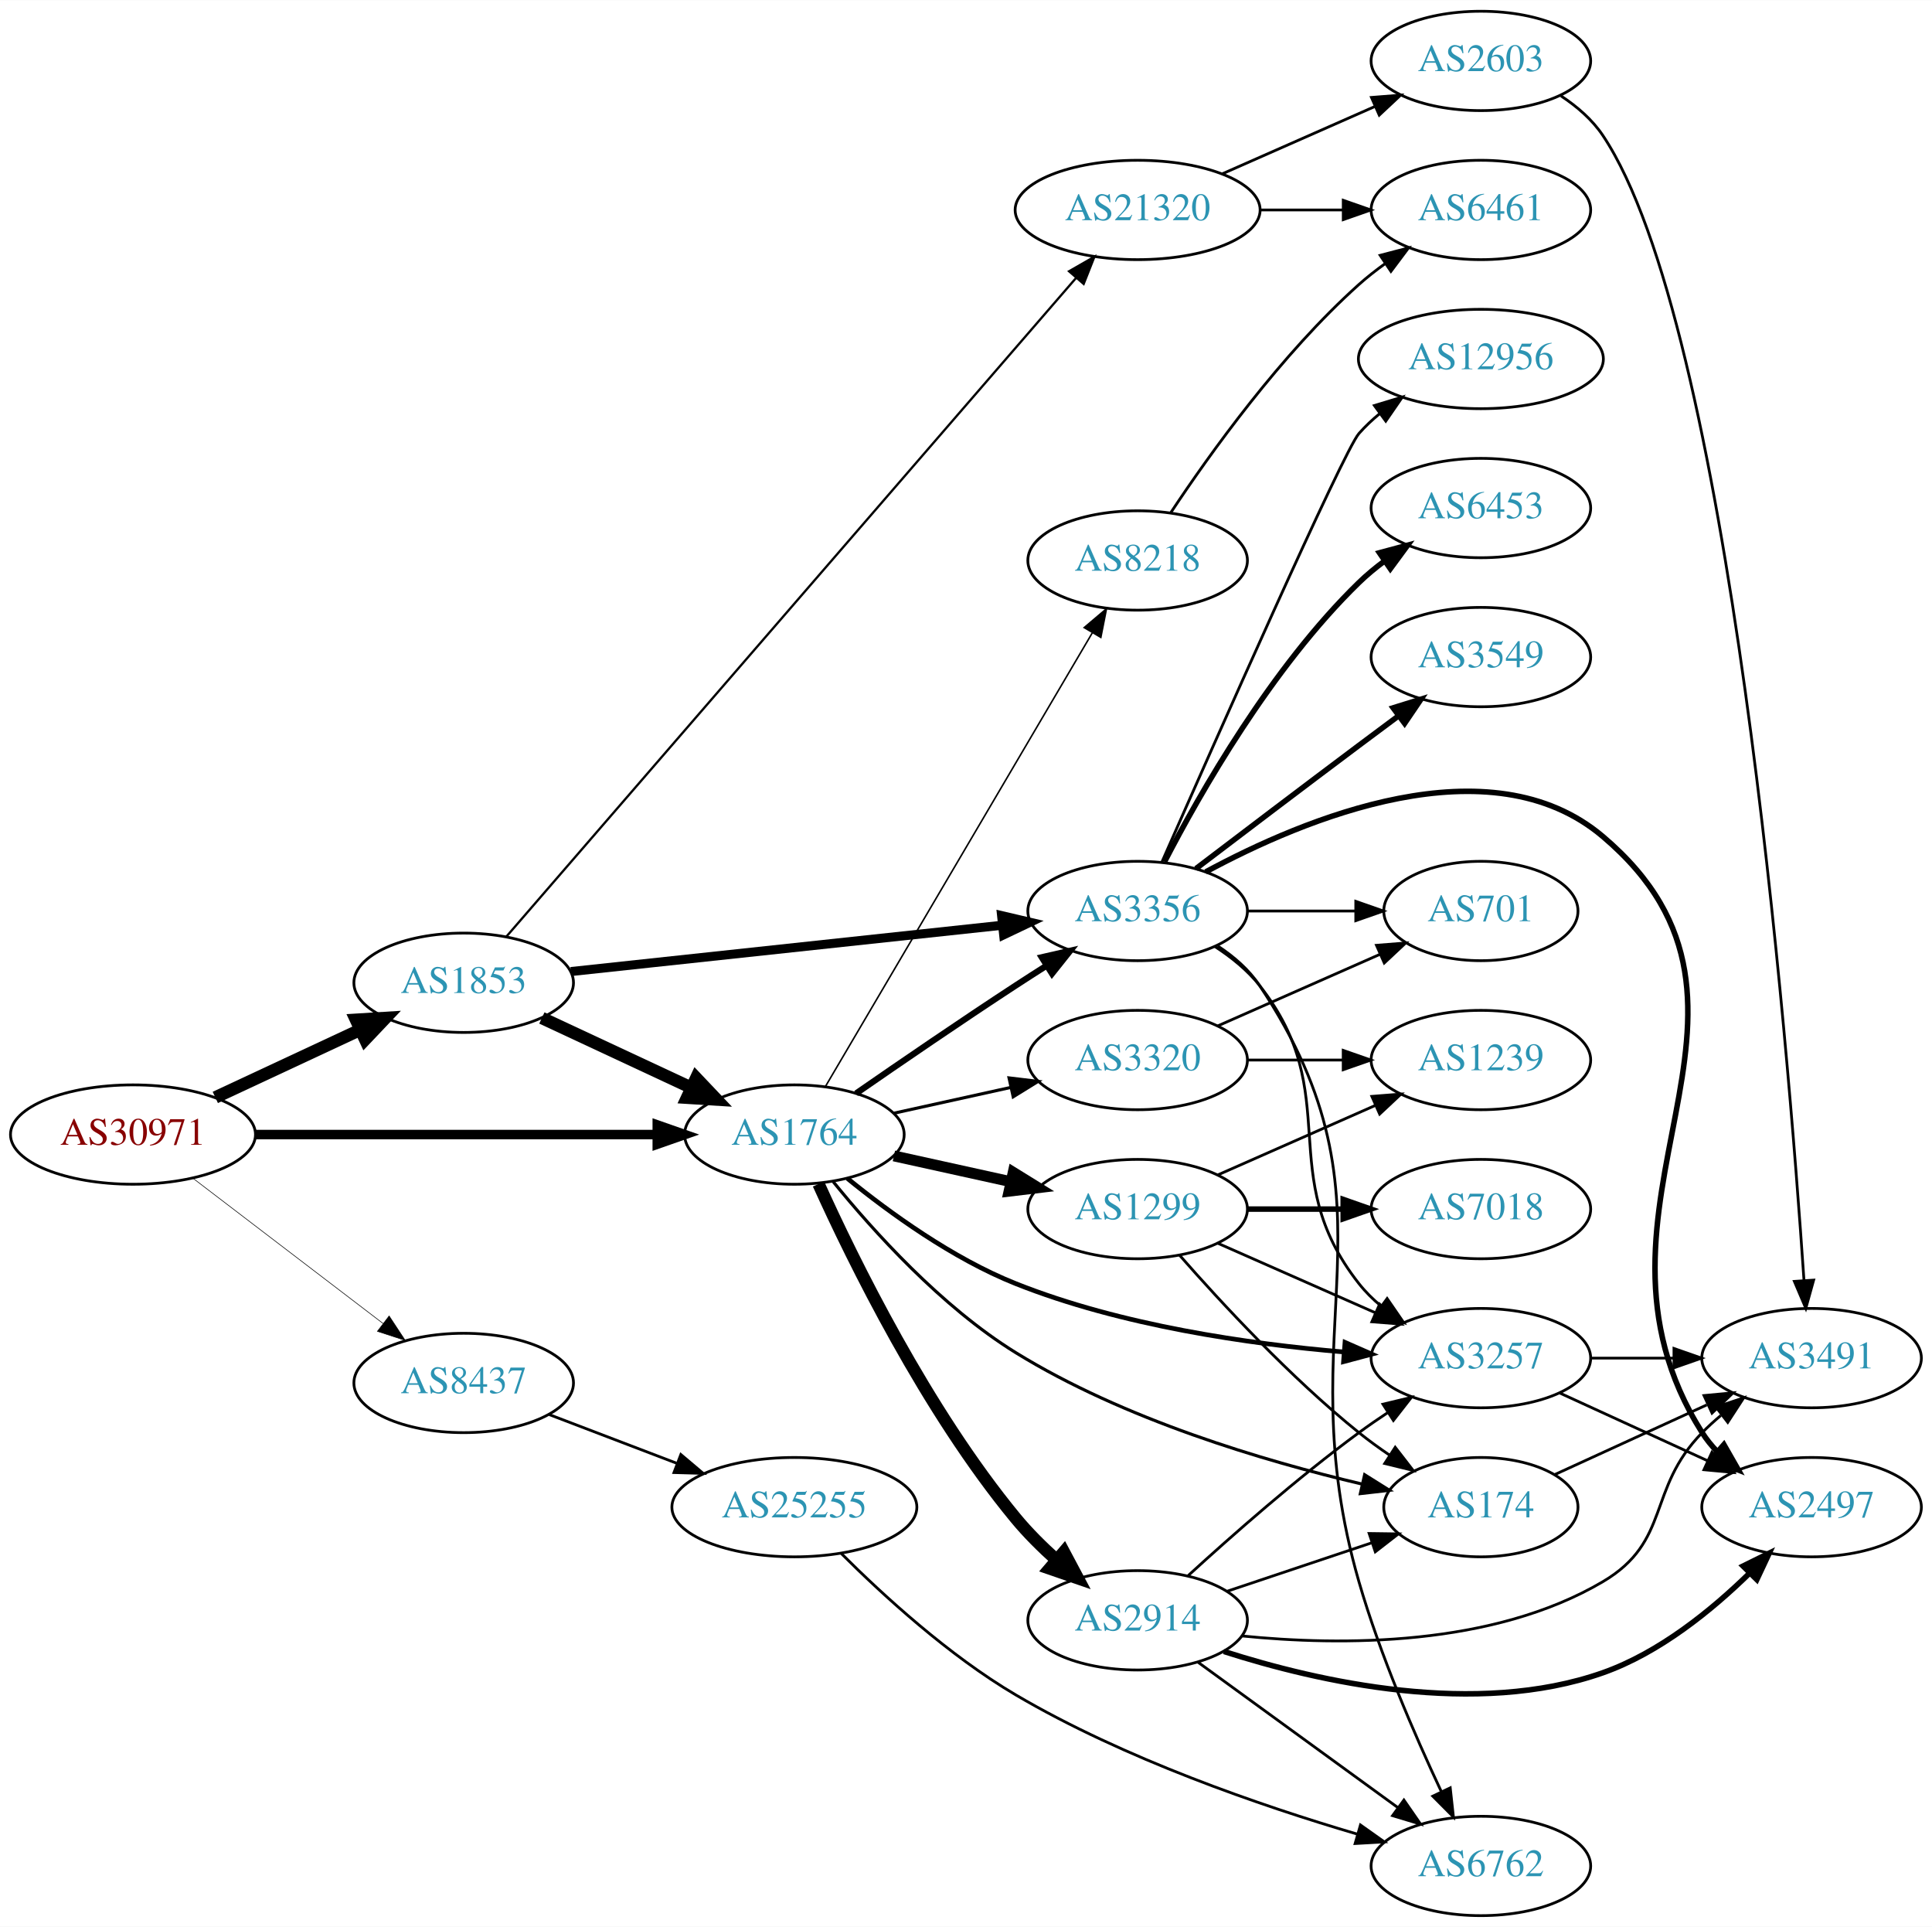
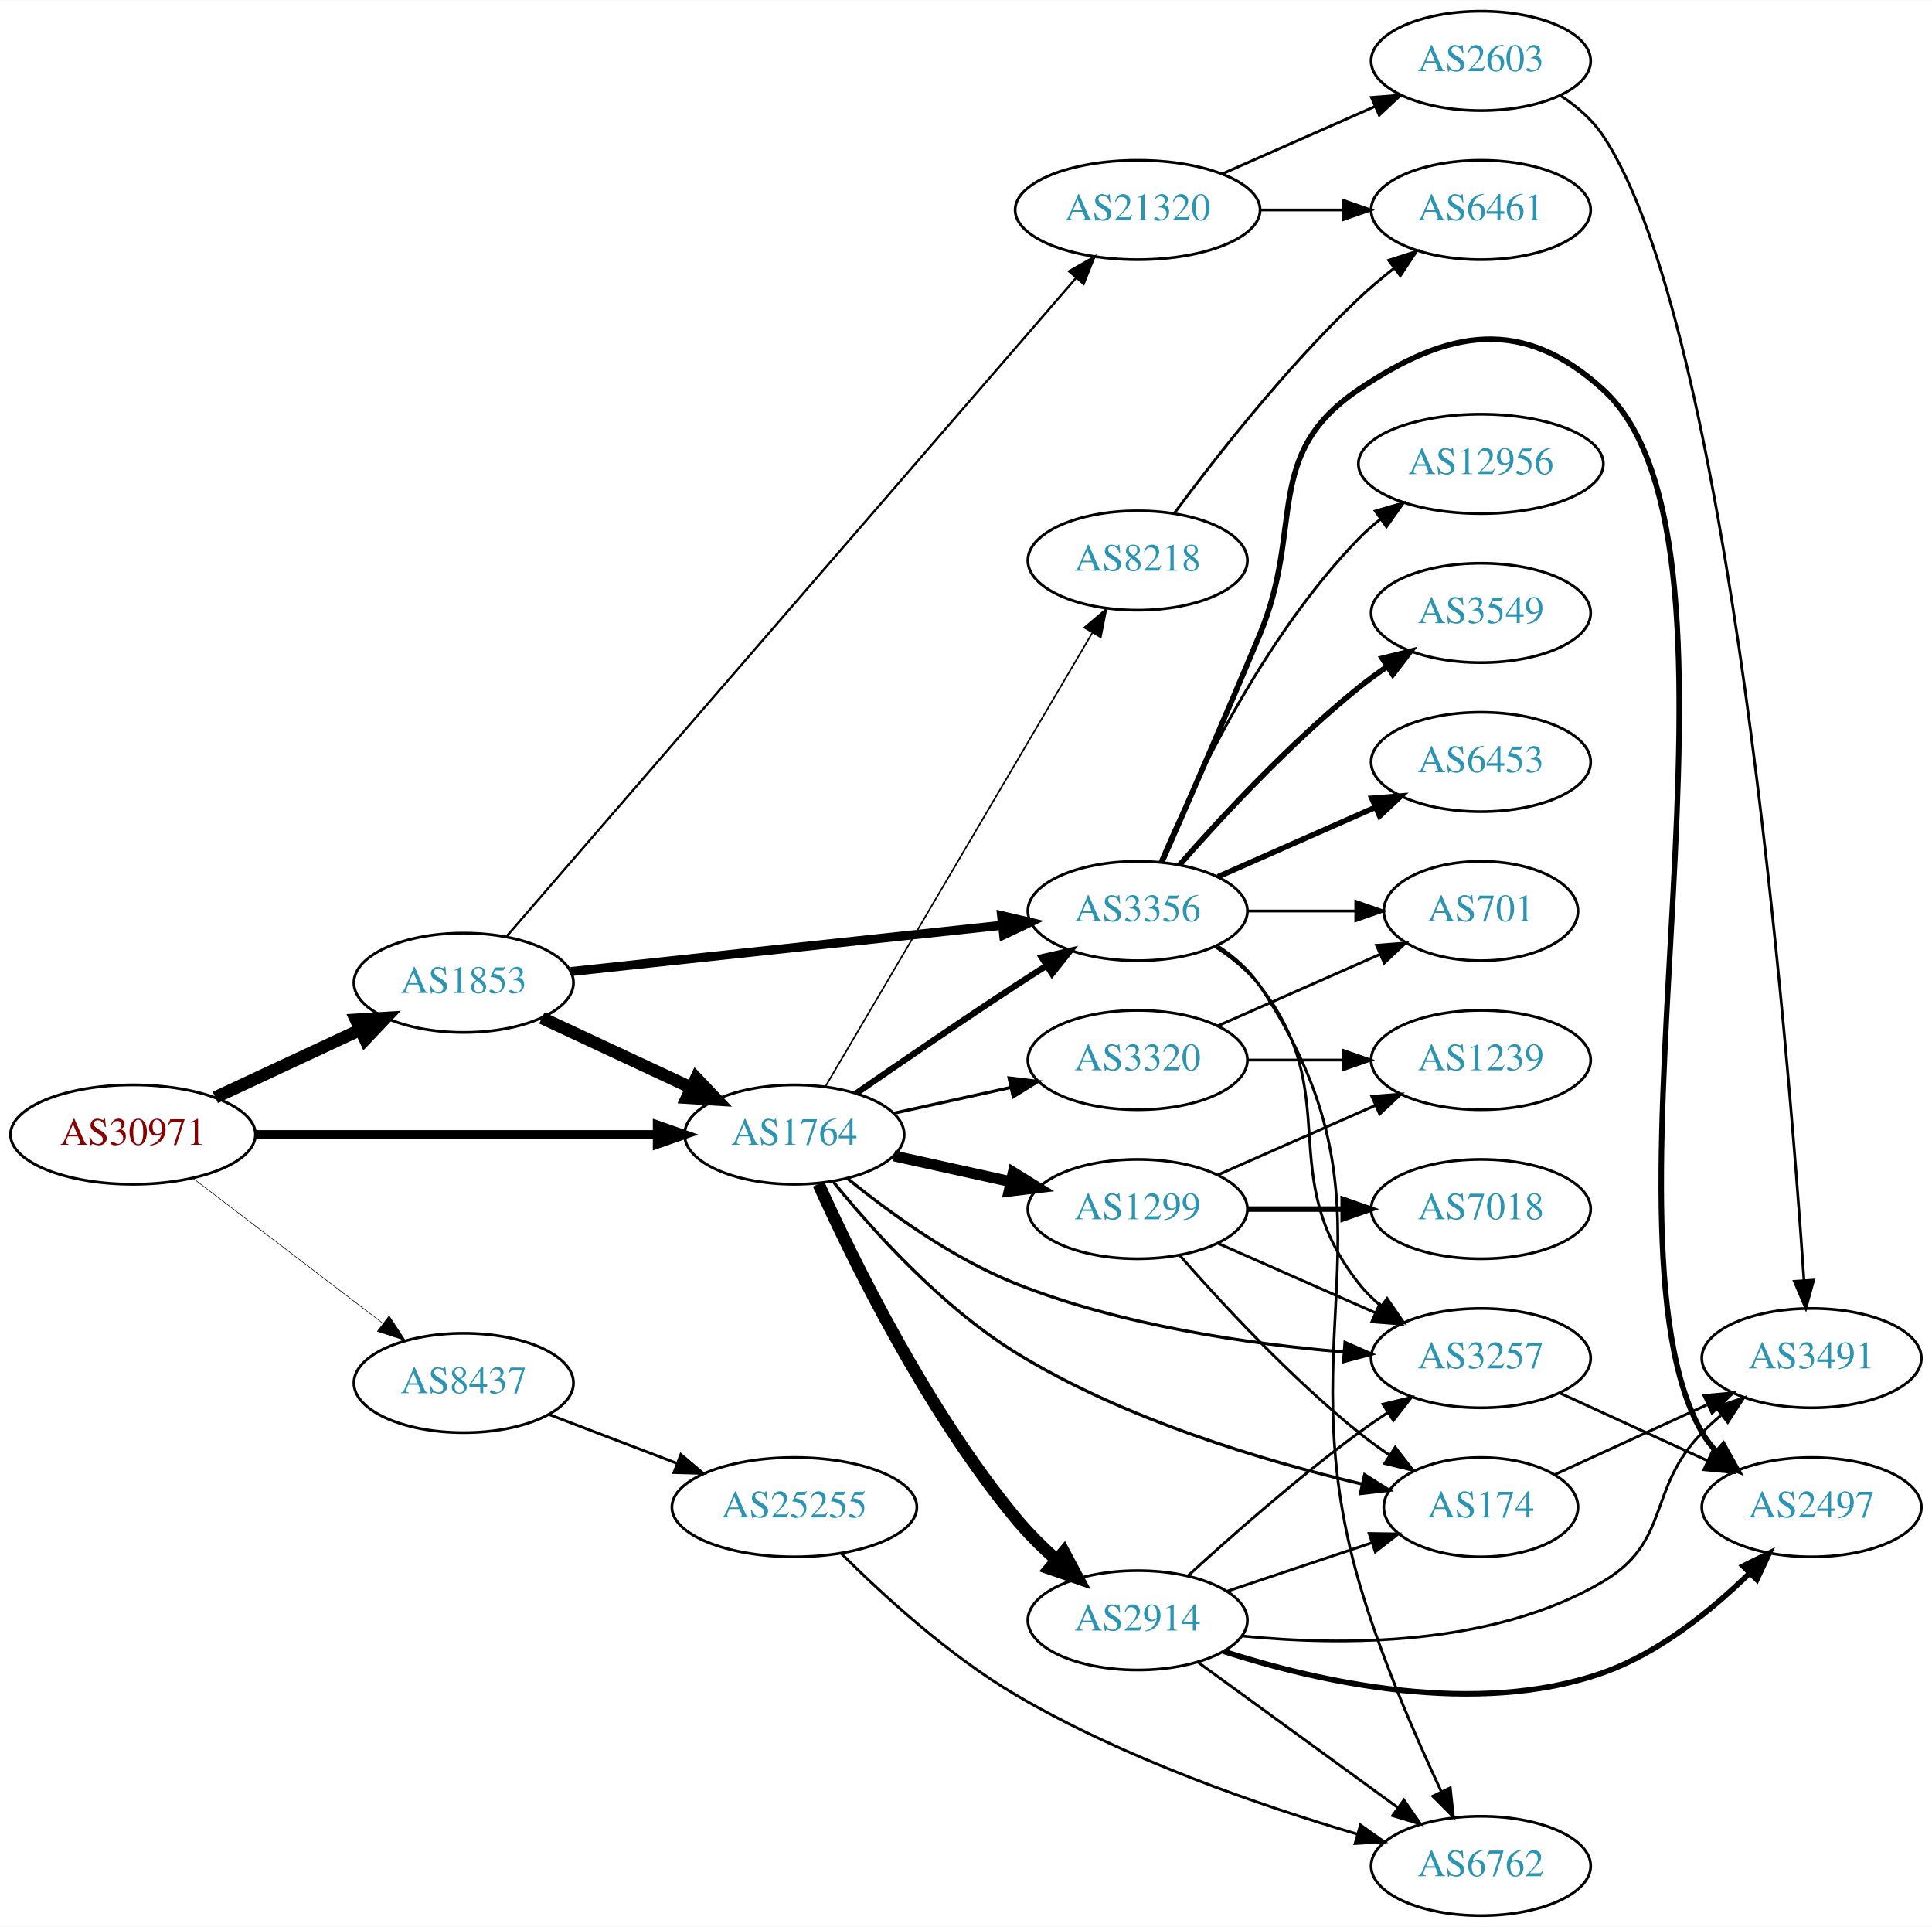
<svg xmlns="http://www.w3.org/2000/svg" xmlns:xlink="http://www.w3.org/1999/xlink" width="700pt" height="698pt" viewBox="0.00 0.00 700.15 698.00">
  <g id="graph0" class="graph" transform="scale(1 1) rotate(0) translate(4 694)">
    <polygon fill="white" stroke="none" points="-4,4 -4,-694 696.155,-694 696.155,4 -4,4" />
    <g id="node1" class="node">
      <g id="a_node1">
        <a xlink:href="/asn/30971" xlink:title="AS30971 ~ Jakob-Haringer-Strasse 8 [AT]">
          <ellipse fill="#ffffff" stroke="black" cx="44.196" cy="-283" rx="44.393" ry="18" />
          <text text-anchor="middle" x="44.196" y="-279.3" font-family="Times,serif" font-size="14.00" fill="#880000">AS30971</text>
        </a>
      </g>
    </g>
    <g id="node2" class="node">
      <g id="a_node2">
        <a xlink:href="/asn/1764" xlink:title="AS1764 ~ NEXTLAYER-AS [AT]">
          <ellipse fill="#ffffff" stroke="black" cx="283.881" cy="-283" rx="39.794" ry="18" />
          <text text-anchor="middle" x="283.881" y="-279.3" font-family="Times,serif" font-size="14.00" fill="#2c94b3">AS1764</text>
        </a>
      </g>
    </g>
    <g id="edge1" class="edge">
-       <path fill="none" stroke="black" stroke-width="3.429" d="M88.515,-283C129.583,-283 191.197,-283 234.004,-283" />
-       <polygon fill="black" stroke="black" stroke-width="3.429" points="234.187,-286.5 244.187,-283 234.187,-279.5 234.187,-286.5" />
+       <path fill="none" stroke="black" stroke-width="3.214" d="M88.515,-283C129.583,-283 191.197,-283 234.004,-283" />
+       <polygon fill="black" stroke="black" stroke-width="3.214" points="234.187,-286.5 244.187,-283 234.187,-279.5 234.187,-286.5" />
    </g>
    <g id="node3" class="node">
      <g id="a_node3">
        <a xlink:href="/asn/1853" xlink:title="AS1853 ~ ACOnet Backbone [AT]">
          <ellipse fill="#ffffff" stroke="black" cx="164.039" cy="-338" rx="39.794" ry="18" />
          <text text-anchor="middle" x="164.039" y="-334.3" font-family="Times,serif" font-size="14.00" fill="#2c94b3">AS1853</text>
        </a>
      </g>
    </g>
    <g id="edge2" class="edge">
      <path fill="none" stroke="black" stroke-width="4.5" d="M74.024,-296.455C89.745,-303.792 109.373,-312.953 126.194,-320.804" />
      <polygon fill="black" stroke="black" stroke-width="4.5" points="124.996,-324.59 135.723,-325.251 128.327,-317.454 124.996,-324.59" />
    </g>
    <g id="node4" class="node">
      <g id="a_node4">
        <a xlink:href="/asn/8437" xlink:title="AS8437 ~ Hutchison Drei Austria GmbH [AT]">
          <ellipse fill="#ffffff" stroke="black" cx="164.039" cy="-193" rx="39.794" ry="18" />
          <text text-anchor="middle" x="164.039" y="-189.3" font-family="Times,serif" font-size="14.00" fill="#2c94b3">AS8437</text>
        </a>
      </g>
    </g>
    <g id="edge3" class="edge">
      <path fill="none" stroke="black" stroke-width="0.214" d="M65.993,-267.117C85.126,-252.505 113.657,-230.714 134.837,-214.538" />
      <polygon fill="black" stroke="black" stroke-width="0.214" points="137.021,-217.275 142.844,-208.424 132.772,-211.712 137.021,-217.275" />
    </g>
    <g id="node5" class="node">
      <g id="a_node5">
        <a xlink:href="/asn/174" xlink:title="AS174 ~ Cogent Communications [US]">
          <ellipse fill="#ffffff" stroke="black" cx="532.666" cy="-148" rx="35.194" ry="18" />
          <text text-anchor="middle" x="532.666" y="-144.3" font-family="Times,serif" font-size="14.00" fill="#2c94b3">AS174</text>
        </a>
      </g>
    </g>
    <g id="edge4" class="edge">
      <path fill="none" stroke="black" stroke-width="1.125" d="M297.98,-265.884C312.403,-248.114 337.146,-220.635 364.077,-204 403.272,-179.79 454.153,-164.713 489.522,-156.385" />
      <polygon fill="black" stroke="black" stroke-width="1.125" points="490.541,-159.743 499.516,-154.114 488.989,-152.917 490.541,-159.743" />
    </g>
    <g id="node6" class="node">
      <g id="a_node6">
+         <a xlink:href="/asn/1299" xlink:title="AS1299 ~ Telia Carrier [EU]">
+           <ellipse fill="#ffffff" stroke="black" cx="408.273" cy="-256" rx="39.794" ry="18" />
+           <text text-anchor="middle" x="408.273" y="-252.3" font-family="Times,serif" font-size="14.00" fill="#2c94b3">AS1299</text>
+         </a>
+       </g>
+     </g>
+     <g id="edge5" class="edge">
+       <path fill="none" stroke="black" stroke-width="3.938" d="M319.954,-275.263C333.141,-272.354 348.321,-269.005 362.287,-265.924" />
+       <polygon fill="black" stroke="black" stroke-width="3.938" points="363.184,-269.31 372.196,-263.738 361.676,-262.475 363.184,-269.31" />
+     </g>
+     <g id="node7" class="node">
+       <g id="a_node7">
+         <a xlink:href="/asn/3257" xlink:title="AS3257 ~ GTT [DE]">
+           <ellipse fill="#ffffff" stroke="black" cx="532.666" cy="-202" rx="39.794" ry="18" />
+           <text text-anchor="middle" x="532.666" y="-198.3" font-family="Times,serif" font-size="14.00" fill="#2c94b3">AS3257</text>
+         </a>
+       </g>
+     </g>
+     <g id="edge6" class="edge">
+       <path fill="none" stroke="black" stroke-width="1.125" d="M303.057,-267.143C318.302,-254.739 341.197,-238.115 364.077,-229 402.287,-213.779 448.643,-207.129 482.908,-204.229" />
+       <polygon fill="black" stroke="black" stroke-width="1.125" points="483.429,-207.7 493.131,-203.444 482.893,-200.72 483.429,-207.7" />
+     </g>
+     <g id="node8" class="node">
+       <g id="a_node8">
+         <a xlink:href="/asn/2914" xlink:title="AS2914 ~ NTT America, Inc. [US]">
+           <ellipse fill="#ffffff" stroke="black" cx="408.273" cy="-107" rx="39.794" ry="18" />
+           <text text-anchor="middle" x="408.273" y="-103.3" font-family="Times,serif" font-size="14.00" fill="#2c94b3">AS2914</text>
+         </a>
+       </g>
+     </g>
+     <g id="edge7" class="edge">
+       <path fill="none" stroke="black" stroke-width="4.5" d="M292.634,-265.099C305.152,-237.382 331.717,-183.193 364.077,-144 368.47,-138.679 373.683,-133.507 378.941,-128.798" />
+       <polygon fill="black" stroke="black" stroke-width="4.5" points="381.541,-131.756 386.587,-122.267 376.426,-125.768 381.541,-131.756" />
+     </g>
+     <g id="node9" class="node">
+       <g id="a_node9">
+         <a xlink:href="/asn/8218" xlink:title="AS8218 ~ legacy Neotelecoms [FR]">
+           <ellipse fill="#ffffff" stroke="black" cx="408.273" cy="-491" rx="39.794" ry="18" />
+           <text text-anchor="middle" x="408.273" y="-487.3" font-family="Times,serif" font-size="14.00" fill="#2c94b3">AS8218</text>
+         </a>
+       </g>
+     </g>
+     <g id="edge8" class="edge">
+       <path fill="none" stroke="black" stroke-width="0.562" d="M295.106,-300.376C316.569,-336.853 366.43,-421.588 391.819,-464.736" />
+       <polygon fill="black" stroke="black" stroke-width="0.562" points="388.904,-466.683 396.992,-473.527 394.937,-463.133 388.904,-466.683" />
+     </g>
+     <g id="node10" class="node">
+       <g id="a_node10">
        <a xlink:href="/asn/3356" xlink:title="AS3356 ~ Level 3 Parent, LLC [US]">
          <ellipse fill="#ffffff" stroke="black" cx="408.273" cy="-364" rx="39.794" ry="18" />
          <text text-anchor="middle" x="408.273" y="-360.3" font-family="Times,serif" font-size="14.00" fill="#2c94b3">AS3356</text>
        </a>
      </g>
    </g>
-     <g id="edge5" class="edge">
+     <g id="edge9" class="edge">
      <path fill="none" stroke="black" stroke-width="2.25" d="M306.238,-297.901C322.089,-308.877 344.292,-324.079 364.077,-337 367.659,-339.339 371.43,-341.759 375.19,-344.144" />
      <polygon fill="black" stroke="black" stroke-width="2.25" points="373.523,-347.231 383.851,-349.596 377.252,-341.307 373.523,-347.231" />
    </g>
-     <g id="node7" class="node">
-       <g id="a_node7">
-         <a xlink:href="/asn/8218" xlink:title="AS8218 ~ legacy Neotelecoms [FR]">
-           <ellipse fill="#ffffff" stroke="black" cx="408.273" cy="-491" rx="39.794" ry="18" />
-           <text text-anchor="middle" x="408.273" y="-487.3" font-family="Times,serif" font-size="14.00" fill="#2c94b3">AS8218</text>
-         </a>
-       </g>
-     </g>
-     <g id="edge6" class="edge">
-       <path fill="none" stroke="black" stroke-width="0.562" d="M295.106,-300.376C316.569,-336.853 366.43,-421.588 391.819,-464.736" />
-       <polygon fill="black" stroke="black" stroke-width="0.562" points="388.904,-466.683 396.992,-473.527 394.937,-463.133 388.904,-466.683" />
-     </g>
-     <g id="node8" class="node">
-       <g id="a_node8">
+     <g id="node11" class="node">
+       <g id="a_node11">
        <a xlink:href="/asn/3320" xlink:title="AS3320 ~ DTAG [DE]">
          <ellipse fill="#ffffff" stroke="black" cx="408.273" cy="-310" rx="39.794" ry="18" />
          <text text-anchor="middle" x="408.273" y="-306.3" font-family="Times,serif" font-size="14.00" fill="#2c94b3">AS3320</text>
        </a>
      </g>
    </g>
-     <g id="edge7" class="edge">
+     <g id="edge10" class="edge">
      <path fill="none" stroke="black" stroke-width="1.125" d="M319.954,-290.737C333.141,-293.646 348.321,-296.995 362.287,-300.076" />
      <polygon fill="black" stroke="black" stroke-width="1.125" points="361.676,-303.525 372.196,-302.262 363.184,-296.69 361.676,-303.525" />
    </g>
-     <g id="node9" class="node">
-       <g id="a_node9">
-         <a xlink:href="/asn/1299" xlink:title="AS1299 ~ Telia Carrier [EU]">
-           <ellipse fill="#ffffff" stroke="black" cx="408.273" cy="-256" rx="39.794" ry="18" />
-           <text text-anchor="middle" x="408.273" y="-252.3" font-family="Times,serif" font-size="14.00" fill="#2c94b3">AS1299</text>
-         </a>
-       </g>
-     </g>
-     <g id="edge8" class="edge">
-       <path fill="none" stroke="black" stroke-width="3.938" d="M319.954,-275.263C333.141,-272.354 348.321,-269.005 362.287,-265.924" />
-       <polygon fill="black" stroke="black" stroke-width="3.938" points="363.184,-269.31 372.196,-263.738 361.676,-262.475 363.184,-269.31" />
-     </g>
-     <g id="node10" class="node">
-       <g id="a_node10">
-         <a xlink:href="/asn/3257" xlink:title="AS3257 ~ GTT [DE]">
-           <ellipse fill="#ffffff" stroke="black" cx="532.666" cy="-202" rx="39.794" ry="18" />
-           <text text-anchor="middle" x="532.666" y="-198.3" font-family="Times,serif" font-size="14.00" fill="#2c94b3">AS3257</text>
-         </a>
-       </g>
-     </g>
-     <g id="edge9" class="edge">
-       <path fill="none" stroke="black" stroke-width="1.688" d="M303.057,-267.143C318.302,-254.739 341.197,-238.115 364.077,-229 402.287,-213.779 448.643,-207.129 482.908,-204.229" />
-       <polygon fill="black" stroke="black" stroke-width="1.688" points="483.429,-207.7 493.131,-203.444 482.893,-200.72 483.429,-207.7" />
-     </g>
-     <g id="node11" class="node">
-       <g id="a_node11">
-         <a xlink:href="/asn/2914" xlink:title="AS2914 ~ NTT America, Inc. [US]">
-           <ellipse fill="#ffffff" stroke="black" cx="408.273" cy="-107" rx="39.794" ry="18" />
-           <text text-anchor="middle" x="408.273" y="-103.3" font-family="Times,serif" font-size="14.00" fill="#2c94b3">AS2914</text>
-         </a>
-       </g>
-     </g>
-     <g id="edge10" class="edge">
-       <path fill="none" stroke="black" stroke-width="4.5" d="M292.634,-265.099C305.152,-237.382 331.717,-183.193 364.077,-144 368.47,-138.679 373.683,-133.507 378.941,-128.798" />
-       <polygon fill="black" stroke="black" stroke-width="4.5" points="381.541,-131.756 386.587,-122.267 376.426,-125.768 381.541,-131.756" />
-     </g>
-     <g id="edge34" class="edge">
+     <g id="edge32" class="edge">
      <path fill="none" stroke="black" stroke-width="4.5" d="M192.37,-325.244C208.433,-317.747 228.944,-308.174 246.377,-300.037" />
      <polygon fill="black" stroke="black" stroke-width="4.5" points="248.301,-303.485 255.698,-295.687 244.971,-296.348 248.301,-303.485" />
    </g>
    <g id="edge33" class="edge">
      <path fill="none" stroke="black" stroke-width="3.273" d="M202.888,-342.062C245.072,-346.59 313.376,-353.922 359.281,-358.849" />
      <polygon fill="black" stroke="black" stroke-width="3.273" points="358.975,-362.336 369.291,-359.923 359.722,-355.376 358.975,-362.336" />
    </g>
    <g id="node22" class="node">
      <g id="a_node22">
        <a xlink:href="/asn/21320" xlink:title="AS21320 ~ GEANT Vereniging [EU]">
          <ellipse fill="#ffffff" stroke="black" cx="408.273" cy="-618" rx="44.393" ry="18" />
          <text text-anchor="middle" x="408.273" y="-614.3" font-family="Times,serif" font-size="14.00" fill="#2c94b3">AS21320</text>
        </a>
      </g>
    </g>
-     <g id="edge35" class="edge">
+     <g id="edge34" class="edge">
      <path fill="none" stroke="black" stroke-width="0.818" d="M179.466,-354.677C220.433,-402.031 337.623,-537.491 385.995,-593.404" />
      <polygon fill="black" stroke="black" stroke-width="0.818" points="383.426,-595.784 392.615,-601.057 388.719,-591.204 383.426,-595.784" />
    </g>
    <g id="node24" class="node">
      <g id="a_node24">
        <a xlink:href="/asn/25255" xlink:title="AS25255 ~ ==&gt; TELE2 AUSTRIA &lt;== [AT]">
          <ellipse fill="#ffffff" stroke="black" cx="283.881" cy="-148" rx="44.393" ry="18" />
          <text text-anchor="middle" x="283.881" y="-144.3" font-family="Times,serif" font-size="14.00" fill="#2c94b3">AS25255</text>
        </a>
      </g>
    </g>
-     <g id="edge39" class="edge">
+     <g id="edge38" class="edge">
      <path fill="none" stroke="black" d="M195.08,-181.528C209.065,-176.188 225.933,-169.747 241.131,-163.943" />
      <polygon fill="black" stroke="black" points="242.736,-167.077 250.83,-160.239 240.239,-160.537 242.736,-167.077" />
    </g>
-     <g id="node20" class="node">
-       <g id="a_node20">
+     <g id="node13" class="node">
+       <g id="a_node13">
        <a xlink:href="/asn/3491" xlink:title="AS3491 ~ PCCW Global, Inc. [US]">
          <ellipse fill="#ffffff" stroke="black" cx="652.508" cy="-202" rx="39.794" ry="18" />
          <text text-anchor="middle" x="652.508" y="-198.3" font-family="Times,serif" font-size="14.00" fill="#2c94b3">AS3491</text>
        </a>
      </g>
    </g>
-     <g id="edge21" class="edge">
+     <g id="edge12" class="edge">
      <path fill="none" stroke="black" d="M559.527,-159.851C575.647,-167.238 596.65,-176.862 614.515,-185.048" />
      <polygon fill="black" stroke="black" points="613.517,-188.441 624.066,-189.425 616.433,-182.077 613.517,-188.441" />
    </g>
-     <g id="edge17" class="edge">
-       <path fill="none" stroke="black" d="M436.245,-351.145C442.233,-347.28 448.093,-342.559 452.469,-337 483.768,-297.246 457.171,-268.754 488.469,-229 490.794,-226.047 493.538,-223.33 496.497,-220.853" />
-       <polygon fill="black" stroke="black" points="498.69,-223.585 504.694,-214.855 494.557,-217.936 498.69,-223.585" />
-     </g>
-     <g id="node12" class="node">
-       <g id="a_node12">
-         <a xlink:href="/asn/6453" xlink:title="AS6453 ~ TATA COMMUNICATIONS (AMERICA) INC [US]">
-           <ellipse fill="#ffffff" stroke="black" cx="532.666" cy="-510" rx="39.794" ry="18" />
-           <text text-anchor="middle" x="532.666" y="-506.3" font-family="Times,serif" font-size="14.00" fill="#2c94b3">AS6453</text>
-         </a>
-       </g>
-     </g>
-     <g id="edge11" class="edge">
-       <path fill="none" stroke="black" stroke-width="2" d="M418.027,-381.836C430.877,-406.708 456.791,-452.214 488.469,-483 491.314,-485.764 494.487,-488.388 497.786,-490.837" />
-       <polygon fill="black" stroke="black" stroke-width="2" points="495.902,-493.788 506.134,-496.541 499.852,-488.009 495.902,-493.788" />
-     </g>
-     <g id="node13" class="node">
-       <g id="a_node13">
-         <a xlink:href="/asn/3549" xlink:title="AS3549 ~ Level 3 Parent, LLC [US]">
-           <ellipse fill="#ffffff" stroke="black" cx="532.666" cy="-456" rx="39.794" ry="18" />
-           <text text-anchor="middle" x="532.666" y="-452.3" font-family="Times,serif" font-size="14.00" fill="#2c94b3">AS3549</text>
-         </a>
-       </g>
-     </g>
-     <g id="edge12" class="edge">
-       <path fill="none" stroke="black" stroke-width="2" d="M429.41,-379.35C445.389,-391.508 468.314,-408.9 488.469,-424 493.044,-427.427 497.903,-431.047 502.647,-434.57" />
-       <polygon fill="black" stroke="black" stroke-width="2" points="500.86,-437.602 510.978,-440.745 505.029,-431.978 500.86,-437.602" />
+     <g id="edge29" class="edge">
+       <path fill="none" stroke="black" d="M423.425,-239.337C438.527,-222.106 463.648,-194.976 488.469,-175 491.975,-172.179 495.793,-169.413 499.661,-166.792" />
+       <polygon fill="black" stroke="black" points="501.618,-169.694 508.106,-161.318 497.811,-163.82 501.618,-169.694" />
+     </g>
+     <g id="edge27" class="edge">
+       <path fill="none" stroke="black" d="M437.353,-243.611C454.3,-236.134 476.098,-226.517 494.467,-218.412" />
+       <polygon fill="black" stroke="black" points="495.981,-221.57 503.717,-214.331 493.155,-215.166 495.981,-221.57" />
+     </g>
+     <g id="node20" class="node">
+       <g id="a_node20">
+         <a xlink:href="/asn/7018" xlink:title="AS7018 ~ AT&amp;T Services, Inc. [US]">
+           <ellipse fill="#ffffff" stroke="black" cx="532.666" cy="-256" rx="39.794" ry="18" />
+           <text text-anchor="middle" x="532.666" y="-252.3" font-family="Times,serif" font-size="14.00" fill="#2c94b3">AS7018</text>
+         </a>
+       </g>
+     </g>
+     <g id="edge26" class="edge">
+       <path fill="none" stroke="black" stroke-width="2" d="M447.999,-256C458.937,-256 470.988,-256 482.454,-256" />
+       <polygon fill="black" stroke="black" stroke-width="2" points="482.772,-259.5 492.772,-256 482.772,-252.5 482.772,-259.5" />
+     </g>
+     <g id="node21" class="node">
+       <g id="a_node21">
+         <a xlink:href="/asn/1239" xlink:title="AS1239 ~ Sprint [US]">
+           <ellipse fill="#ffffff" stroke="black" cx="532.666" cy="-310" rx="39.794" ry="18" />
+           <text text-anchor="middle" x="532.666" y="-306.3" font-family="Times,serif" font-size="14.00" fill="#2c94b3">AS1239</text>
+         </a>
+       </g>
+     </g>
+     <g id="edge28" class="edge">
+       <path fill="none" stroke="black" d="M437.353,-268.389C454.3,-275.866 476.098,-285.483 494.467,-293.588" />
+       <polygon fill="black" stroke="black" points="493.155,-296.834 503.717,-297.669 495.981,-290.43 493.155,-296.834" />
    </g>
    <g id="node14" class="node">
      <g id="a_node14">
        <a xlink:href="/asn/2497" xlink:title="AS2497 ~ Internet Initiative Japan Inc. [JP]">
          <ellipse fill="#ffffff" stroke="black" cx="652.508" cy="-148" rx="39.794" ry="18" />
          <text text-anchor="middle" x="652.508" y="-144.3" font-family="Times,serif" font-size="14.00" fill="#2c94b3">AS2497</text>
        </a>
      </g>
    </g>
+     <g id="edge25" class="edge">
+       <path fill="none" stroke="black" d="M561.294,-189.339C577.251,-182.027 597.522,-172.739 614.805,-164.819" />
+       <polygon fill="black" stroke="black" points="616.419,-167.929 624.052,-160.581 613.503,-161.565 616.419,-167.929" />
+     </g>
+     <g id="edge16" class="edge">
+       <path fill="none" stroke="black" d="M440.792,-117.559C456.778,-122.914 476.33,-129.463 493.196,-135.113" />
+       <polygon fill="black" stroke="black" points="492.175,-138.462 502.769,-138.32 494.399,-131.825 492.175,-138.462" />
+     </g>
+     <g id="edge17" class="edge">
+       <path fill="none" stroke="black" d="M426.57,-123.189C442.206,-137.493 466.132,-158.574 488.469,-175 491.836,-177.476 495.431,-179.957 499.056,-182.358" />
+       <polygon fill="black" stroke="black" points="497.171,-185.307 507.475,-187.773 500.958,-179.42 497.171,-185.307" />
+     </g>
+     <g id="edge14" class="edge">
+       <path fill="none" stroke="black" d="M446.001,-101.346C481.915,-97.722 536.88,-97.409 576.862,-121 601.704,-135.658 592.689,-154.383 612.862,-175 614.954,-177.139 617.238,-179.218 619.615,-181.21" />
+       <polygon fill="black" stroke="black" points="617.858,-184.275 627.914,-187.611 622.133,-178.732 617.858,-184.275" />
+     </g>
    <g id="edge13" class="edge">
-       <path fill="none" stroke="black" stroke-width="2" d="M432.929,-378.154C468.497,-397.396 535.936,-425.669 576.862,-391 651.122,-328.092 560.912,-257.3 612.862,-175 614.418,-172.534 616.29,-170.232 618.359,-168.095" />
-       <polygon fill="black" stroke="black" stroke-width="2" points="620.728,-170.673 625.982,-161.472 616.138,-165.389 620.728,-170.673" />
+       <path fill="none" stroke="black" stroke-width="2" d="M439.54,-95.72C473.816,-84.716 530.875,-71.809 576.862,-88 597.372,-95.221 616.408,-110.723 630.123,-124.161" />
+       <polygon fill="black" stroke="black" stroke-width="2" points="627.67,-126.658 637.17,-131.348 632.668,-121.757 627.67,-126.658" />
    </g>
    <g id="node15" class="node">
      <g id="a_node15">
        <a xlink:href="/asn/6762" xlink:title="AS6762 ~ TELECOM ITALIA SPARKLE S.p.A. [IT]">
          <ellipse fill="#ffffff" stroke="black" cx="532.666" cy="-18" rx="39.794" ry="18" />
          <text text-anchor="middle" x="532.666" y="-14.3" font-family="Times,serif" font-size="14.00" fill="#2c94b3">AS6762</text>
        </a>
      </g>
    </g>
-     <g id="edge14" class="edge">
+     <g id="edge15" class="edge">
+       <path fill="none" stroke="black" d="M430.036,-91.902C449.992,-77.39 480.334,-55.327 502.671,-39.084" />
+       <polygon fill="black" stroke="black" points="504.772,-41.884 510.802,-33.172 500.655,-36.222 504.772,-41.884" />
+     </g>
+     <g id="node12" class="node">
+       <g id="a_node12">
+         <a xlink:href="/asn/6461" xlink:title="AS6461 ~ Zayo Bandwidth [US]">
+           <ellipse fill="#ffffff" stroke="black" cx="532.666" cy="-618" rx="39.794" ry="18" />
+           <text text-anchor="middle" x="532.666" y="-614.3" font-family="Times,serif" font-size="14.00" fill="#2c94b3">AS6461</text>
+         </a>
+       </g>
+     </g>
+     <g id="edge11" class="edge">
+       <path fill="none" stroke="black" d="M421.616,-508.18C436.33,-528.06 462.241,-561.234 488.469,-586 492.356,-589.67 496.667,-593.3 501.016,-596.724" />
+       <polygon fill="black" stroke="black" points="499.241,-599.77 509.327,-603.011 503.463,-594.187 499.241,-599.77" />
+     </g>
+     <g id="edge24" class="edge">
+       <path fill="none" stroke="black" d="M436.245,-351.145C442.233,-347.28 448.093,-342.559 452.469,-337 483.768,-297.246 457.171,-268.754 488.469,-229 490.794,-226.047 493.538,-223.33 496.497,-220.853" />
+       <polygon fill="black" stroke="black" points="498.69,-223.585 504.694,-214.855 494.557,-217.936 498.69,-223.585" />
+     </g>
+     <g id="edge18" class="edge">
+       <path fill="none" stroke="black" stroke-width="2" d="M417.045,-381.649C425.791,-401.588 440.358,-435.037 452.469,-464 468.931,-503.366 453.09,-529.147 488.469,-553 521.043,-574.962 547.796,-579.429 576.862,-553 639.292,-496.233 570.353,-247.89 612.862,-175 614.331,-172.481 616.139,-170.141 618.164,-167.977" />
+       <polygon fill="black" stroke="black" stroke-width="2" points="620.536,-170.552 625.705,-161.304 615.897,-165.31 620.536,-170.552" />
+     </g>
+     <g id="edge21" class="edge">
      <path fill="none" stroke="black" d="M437.328,-351.313C443.133,-347.485 448.639,-342.737 452.469,-337 506.508,-256.056 461.468,-214.504 488.469,-121 496.144,-94.424 508.679,-65.482 518.274,-45.064" />
      <polygon fill="black" stroke="black" points="521.56,-46.305 522.714,-35.773 515.244,-43.287 521.56,-46.305" />
    </g>
    <g id="node16" class="node">
      <g id="a_node16">
+         <a xlink:href="/asn/3549" xlink:title="AS3549 ~ Level 3 Parent, LLC [US]">
+           <ellipse fill="#ffffff" stroke="black" cx="532.666" cy="-472" rx="39.794" ry="18" />
+           <text text-anchor="middle" x="532.666" y="-468.3" font-family="Times,serif" font-size="14.00" fill="#2c94b3">AS3549</text>
+         </a>
+       </g>
+     </g>
+     <g id="edge19" class="edge">
+       <path fill="none" stroke="black" stroke-width="2" d="M423.425,-380.663C438.527,-397.894 463.648,-425.024 488.469,-445 491.725,-447.62 495.25,-450.192 498.835,-452.646" />
+       <polygon fill="black" stroke="black" stroke-width="2" points="496.922,-455.577 507.207,-458.121 500.753,-449.719 496.922,-455.577" />
+     </g>
+     <g id="node17" class="node">
+       <g id="a_node17">
+         <a xlink:href="/asn/6453" xlink:title="AS6453 ~ TATA COMMUNICATIONS (AMERICA) INC [US]">
+           <ellipse fill="#ffffff" stroke="black" cx="532.666" cy="-418" rx="39.794" ry="18" />
+           <text text-anchor="middle" x="532.666" y="-414.3" font-family="Times,serif" font-size="14.00" fill="#2c94b3">AS6453</text>
+         </a>
+       </g>
+     </g>
+     <g id="edge20" class="edge">
+       <path fill="none" stroke="black" stroke-width="2" d="M437.353,-376.389C454.3,-383.866 476.098,-393.483 494.467,-401.588" />
+       <polygon fill="black" stroke="black" stroke-width="2" points="493.155,-404.834 503.717,-405.669 495.981,-398.43 493.155,-404.834" />
+     </g>
+     <g id="node18" class="node">
+       <g id="a_node18">
        <a xlink:href="/asn/701" xlink:title="AS701 ~ UUNET [US]">
          <ellipse fill="#ffffff" stroke="black" cx="532.666" cy="-364" rx="35.194" ry="18" />
          <text text-anchor="middle" x="532.666" y="-360.3" font-family="Times,serif" font-size="14.00" fill="#2c94b3">AS701</text>
        </a>
      </g>
    </g>
-     <g id="edge15" class="edge">
+     <g id="edge22" class="edge">
      <path fill="none" stroke="black" d="M447.999,-364C460.488,-364 474.427,-364 487.291,-364" />
      <polygon fill="black" stroke="black" points="487.328,-367.5 497.328,-364 487.328,-360.5 487.328,-367.5" />
    </g>
-     <g id="node17" class="node">
-       <g id="a_node17">
+     <g id="node19" class="node">
+       <g id="a_node19">
        <a xlink:href="/asn/12956" xlink:title="AS12956 ~ TELXIUS [ES]">
-           <ellipse fill="#ffffff" stroke="black" cx="532.666" cy="-564" rx="44.393" ry="18" />
-           <text text-anchor="middle" x="532.666" y="-560.3" font-family="Times,serif" font-size="14.00" fill="#2c94b3">AS12956</text>
-         </a>
-       </g>
-     </g>
-     <g id="edge16" class="edge">
-       <path fill="none" stroke="black" d="M417.061,-381.731C435.921,-424.572 482.911,-530.671 488.469,-537 490.757,-539.604 493.356,-542.043 496.118,-544.307" />
-       <polygon fill="black" stroke="black" points="494.069,-547.145 504.209,-550.216 498.197,-541.492 494.069,-547.145" />
-     </g>
-     <g id="node18" class="node">
-       <g id="a_node18">
-         <a xlink:href="/asn/6461" xlink:title="AS6461 ~ Zayo Bandwidth [US]">
-           <ellipse fill="#ffffff" stroke="black" cx="532.666" cy="-618" rx="39.794" ry="18" />
-           <text text-anchor="middle" x="532.666" y="-614.3" font-family="Times,serif" font-size="14.00" fill="#2c94b3">AS6461</text>
-         </a>
-       </g>
-     </g>
-     <g id="edge18" class="edge">
-       <path fill="none" stroke="black" d="M420.333,-508.402C434.391,-529.615 460.245,-565.751 488.469,-591 491.425,-593.644 494.671,-596.19 498.014,-598.592" />
-       <polygon fill="black" stroke="black" points="496.164,-601.566 506.417,-604.237 500.068,-595.755 496.164,-601.566" />
-     </g>
-     <g id="edge20" class="edge">
+           <ellipse fill="#ffffff" stroke="black" cx="532.666" cy="-526" rx="44.393" ry="18" />
+           <text text-anchor="middle" x="532.666" y="-522.3" font-family="Times,serif" font-size="14.00" fill="#2c94b3">AS12956</text>
+         </a>
+       </g>
+     </g>
+     <g id="edge23" class="edge">
+       <path fill="none" stroke="black" d="M416.464,-381.975C428.231,-409.682 453.805,-463.348 488.469,-499 490.885,-501.485 493.574,-503.842 496.395,-506.051" />
+       <polygon fill="black" stroke="black" points="494.402,-508.929 504.579,-511.873 498.46,-503.225 494.402,-508.929" />
+     </g>
+     <g id="edge30" class="edge">
      <path fill="none" stroke="black" d="M437.353,-322.389C454.781,-330.078 477.338,-340.031 496.022,-348.274" />
      <polygon fill="black" stroke="black" points="494.83,-351.573 505.392,-352.408 497.655,-345.169 494.83,-351.573" />
    </g>
-     <g id="node19" class="node">
-       <g id="a_node19">
-         <a xlink:href="/asn/1239" xlink:title="AS1239 ~ Sprint [US]">
-           <ellipse fill="#ffffff" stroke="black" cx="532.666" cy="-310" rx="39.794" ry="18" />
-           <text text-anchor="middle" x="532.666" y="-306.3" font-family="Times,serif" font-size="14.00" fill="#2c94b3">AS1239</text>
-         </a>
-       </g>
-     </g>
-     <g id="edge19" class="edge">
+     <g id="edge31" class="edge">
      <path fill="none" stroke="black" d="M447.999,-310C458.937,-310 470.988,-310 482.454,-310" />
      <polygon fill="black" stroke="black" points="482.772,-313.5 492.772,-310 482.772,-306.5 482.772,-313.5" />
    </g>
-     <g id="edge30" class="edge">
-       <path fill="none" stroke="black" d="M423.425,-239.337C438.527,-222.106 463.648,-194.976 488.469,-175 491.975,-172.179 495.793,-169.413 499.661,-166.792" />
-       <polygon fill="black" stroke="black" points="501.618,-169.694 508.106,-161.318 497.811,-163.82 501.618,-169.694" />
-     </g>
-     <g id="edge29" class="edge">
-       <path fill="none" stroke="black" d="M437.353,-243.611C454.3,-236.134 476.098,-226.517 494.467,-218.412" />
-       <polygon fill="black" stroke="black" points="495.981,-221.57 503.717,-214.331 493.155,-215.166 495.981,-221.57" />
-     </g>
-     <g id="edge28" class="edge">
-       <path fill="none" stroke="black" d="M437.353,-268.389C454.3,-275.866 476.098,-285.483 494.467,-293.588" />
-       <polygon fill="black" stroke="black" points="493.155,-296.834 503.717,-297.669 495.981,-290.43 493.155,-296.834" />
-     </g>
-     <g id="node21" class="node">
-       <g id="a_node21">
-         <a xlink:href="/asn/7018" xlink:title="AS7018 ~ AT&amp;T Services, Inc. [US]">
-           <ellipse fill="#ffffff" stroke="black" cx="532.666" cy="-256" rx="39.794" ry="18" />
-           <text text-anchor="middle" x="532.666" y="-252.3" font-family="Times,serif" font-size="14.00" fill="#2c94b3">AS7018</text>
-         </a>
-       </g>
-     </g>
-     <g id="edge27" class="edge">
-       <path fill="none" stroke="black" stroke-width="2" d="M447.999,-256C458.937,-256 470.988,-256 482.454,-256" />
-       <polygon fill="black" stroke="black" stroke-width="2" points="482.772,-259.5 492.772,-256 482.772,-252.5 482.772,-259.5" />
-     </g>
-     <g id="edge32" class="edge">
-       <path fill="none" stroke="black" d="M561.294,-189.339C577.251,-182.027 597.522,-172.739 614.805,-164.819" />
-       <polygon fill="black" stroke="black" points="616.419,-167.929 624.052,-160.581 613.503,-161.565 616.419,-167.929" />
-     </g>
-     <g id="edge31" class="edge">
-       <path fill="none" stroke="black" d="M572.578,-202C582.131,-202 592.481,-202 602.444,-202" />
-       <polygon fill="black" stroke="black" points="602.636,-205.5 612.636,-202 602.636,-198.5 602.636,-205.5" />
-     </g>
-     <g id="edge26" class="edge">
-       <path fill="none" stroke="black" d="M440.792,-117.559C456.778,-122.914 476.33,-129.463 493.196,-135.113" />
-       <polygon fill="black" stroke="black" points="492.175,-138.462 502.769,-138.32 494.399,-131.825 492.175,-138.462" />
-     </g>
-     <g id="edge25" class="edge">
-       <path fill="none" stroke="black" d="M426.57,-123.189C442.206,-137.493 466.132,-158.574 488.469,-175 491.836,-177.476 495.431,-179.957 499.056,-182.358" />
-       <polygon fill="black" stroke="black" points="497.171,-185.307 507.475,-187.773 500.958,-179.42 497.171,-185.307" />
-     </g>
-     <g id="edge22" class="edge">
-       <path fill="none" stroke="black" stroke-width="2" d="M439.54,-95.72C473.816,-84.716 530.875,-71.809 576.862,-88 597.372,-95.221 616.408,-110.723 630.123,-124.161" />
-       <polygon fill="black" stroke="black" stroke-width="2" points="627.67,-126.658 637.17,-131.348 632.668,-121.757 627.67,-126.658" />
-     </g>
-     <g id="edge23" class="edge">
-       <path fill="none" stroke="black" d="M430.036,-91.902C449.992,-77.39 480.334,-55.327 502.671,-39.084" />
-       <polygon fill="black" stroke="black" points="504.772,-41.884 510.802,-33.172 500.655,-36.222 504.772,-41.884" />
-     </g>
-     <g id="edge24" class="edge">
-       <path fill="none" stroke="black" d="M446.001,-101.346C481.915,-97.722 536.88,-97.409 576.862,-121 601.704,-135.658 592.689,-154.383 612.862,-175 614.954,-177.139 617.238,-179.218 619.615,-181.21" />
-       <polygon fill="black" stroke="black" points="617.858,-184.275 627.914,-187.611 622.133,-178.732 617.858,-184.275" />
-     </g>
-     <g id="edge37" class="edge">
+     <g id="edge35" class="edge">
      <path fill="none" stroke="black" d="M452.769,-618C462.458,-618 472.795,-618 482.687,-618" />
      <polygon fill="black" stroke="black" points="482.79,-621.5 492.79,-618 482.79,-614.5 482.79,-621.5" />
    </g>
    <g id="node23" class="node">
      <g id="a_node23">
        <a xlink:href="/asn/2603" xlink:title="AS2603 ~ NORDUnet [NO]">
          <ellipse fill="#ffffff" stroke="black" cx="532.666" cy="-672" rx="39.794" ry="18" />
          <text text-anchor="middle" x="532.666" y="-668.3" font-family="Times,serif" font-size="14.00" fill="#2c94b3">AS2603</text>
        </a>
      </g>
    </g>
    <g id="edge36" class="edge">
      <path fill="none" stroke="black" d="M438.901,-631.072C455.496,-638.393 476.355,-647.597 494.088,-655.421" />
      <polygon fill="black" stroke="black" points="493.01,-658.77 503.572,-659.605 495.836,-652.366 493.01,-658.77" />
    </g>
-     <g id="edge38" class="edge">
+     <g id="edge37" class="edge">
      <path fill="none" stroke="black" d="M561.712,-659.308C567.518,-655.48 573.026,-650.734 576.862,-645 622.917,-576.148 643.936,-316.559 649.759,-230.163" />
      <polygon fill="black" stroke="black" points="653.259,-230.265 650.423,-220.057 646.274,-229.805 653.259,-230.265" />
    </g>
-     <g id="edge40" class="edge">
+     <g id="edge39" class="edge">
      <path fill="none" stroke="black" d="M300.831,-131.251C315.943,-116.17 339.869,-94.246 364.077,-80 403.377,-56.873 452.798,-39.863 487.76,-29.571" />
      <polygon fill="black" stroke="black" points="489.025,-32.849 497.667,-26.72 487.09,-26.122 489.025,-32.849" />
    </g>
  </g>
</svg>
